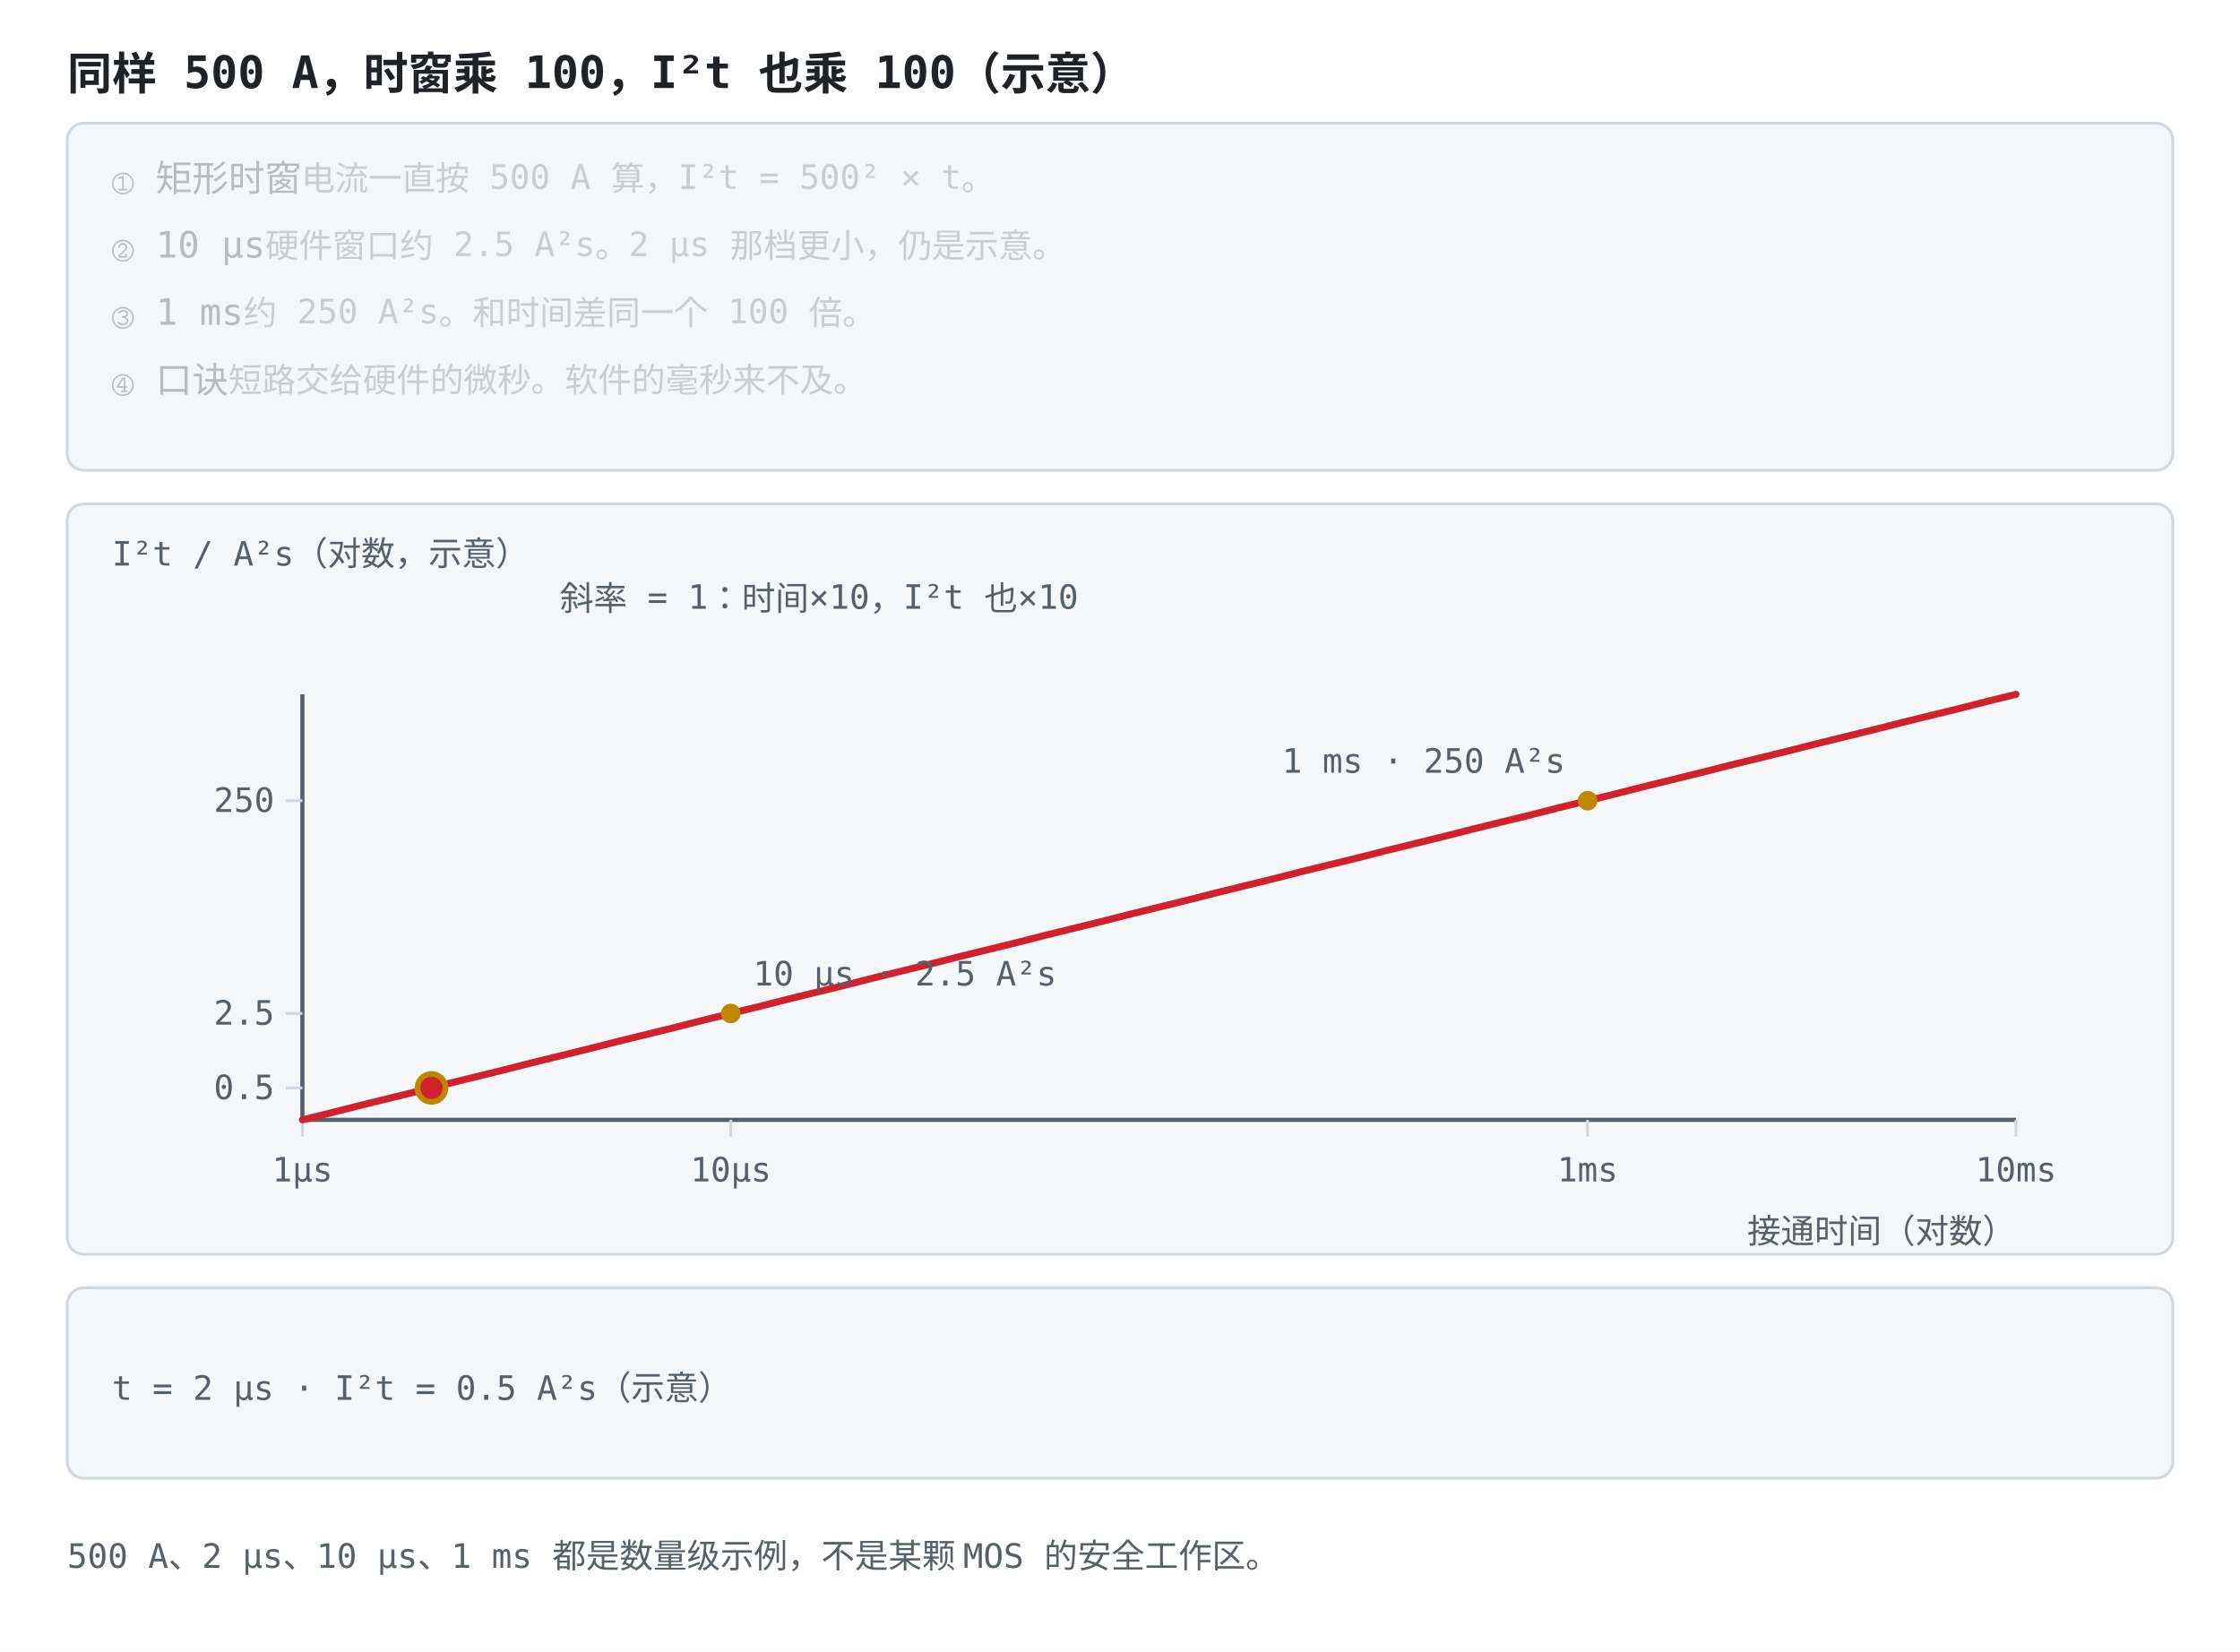
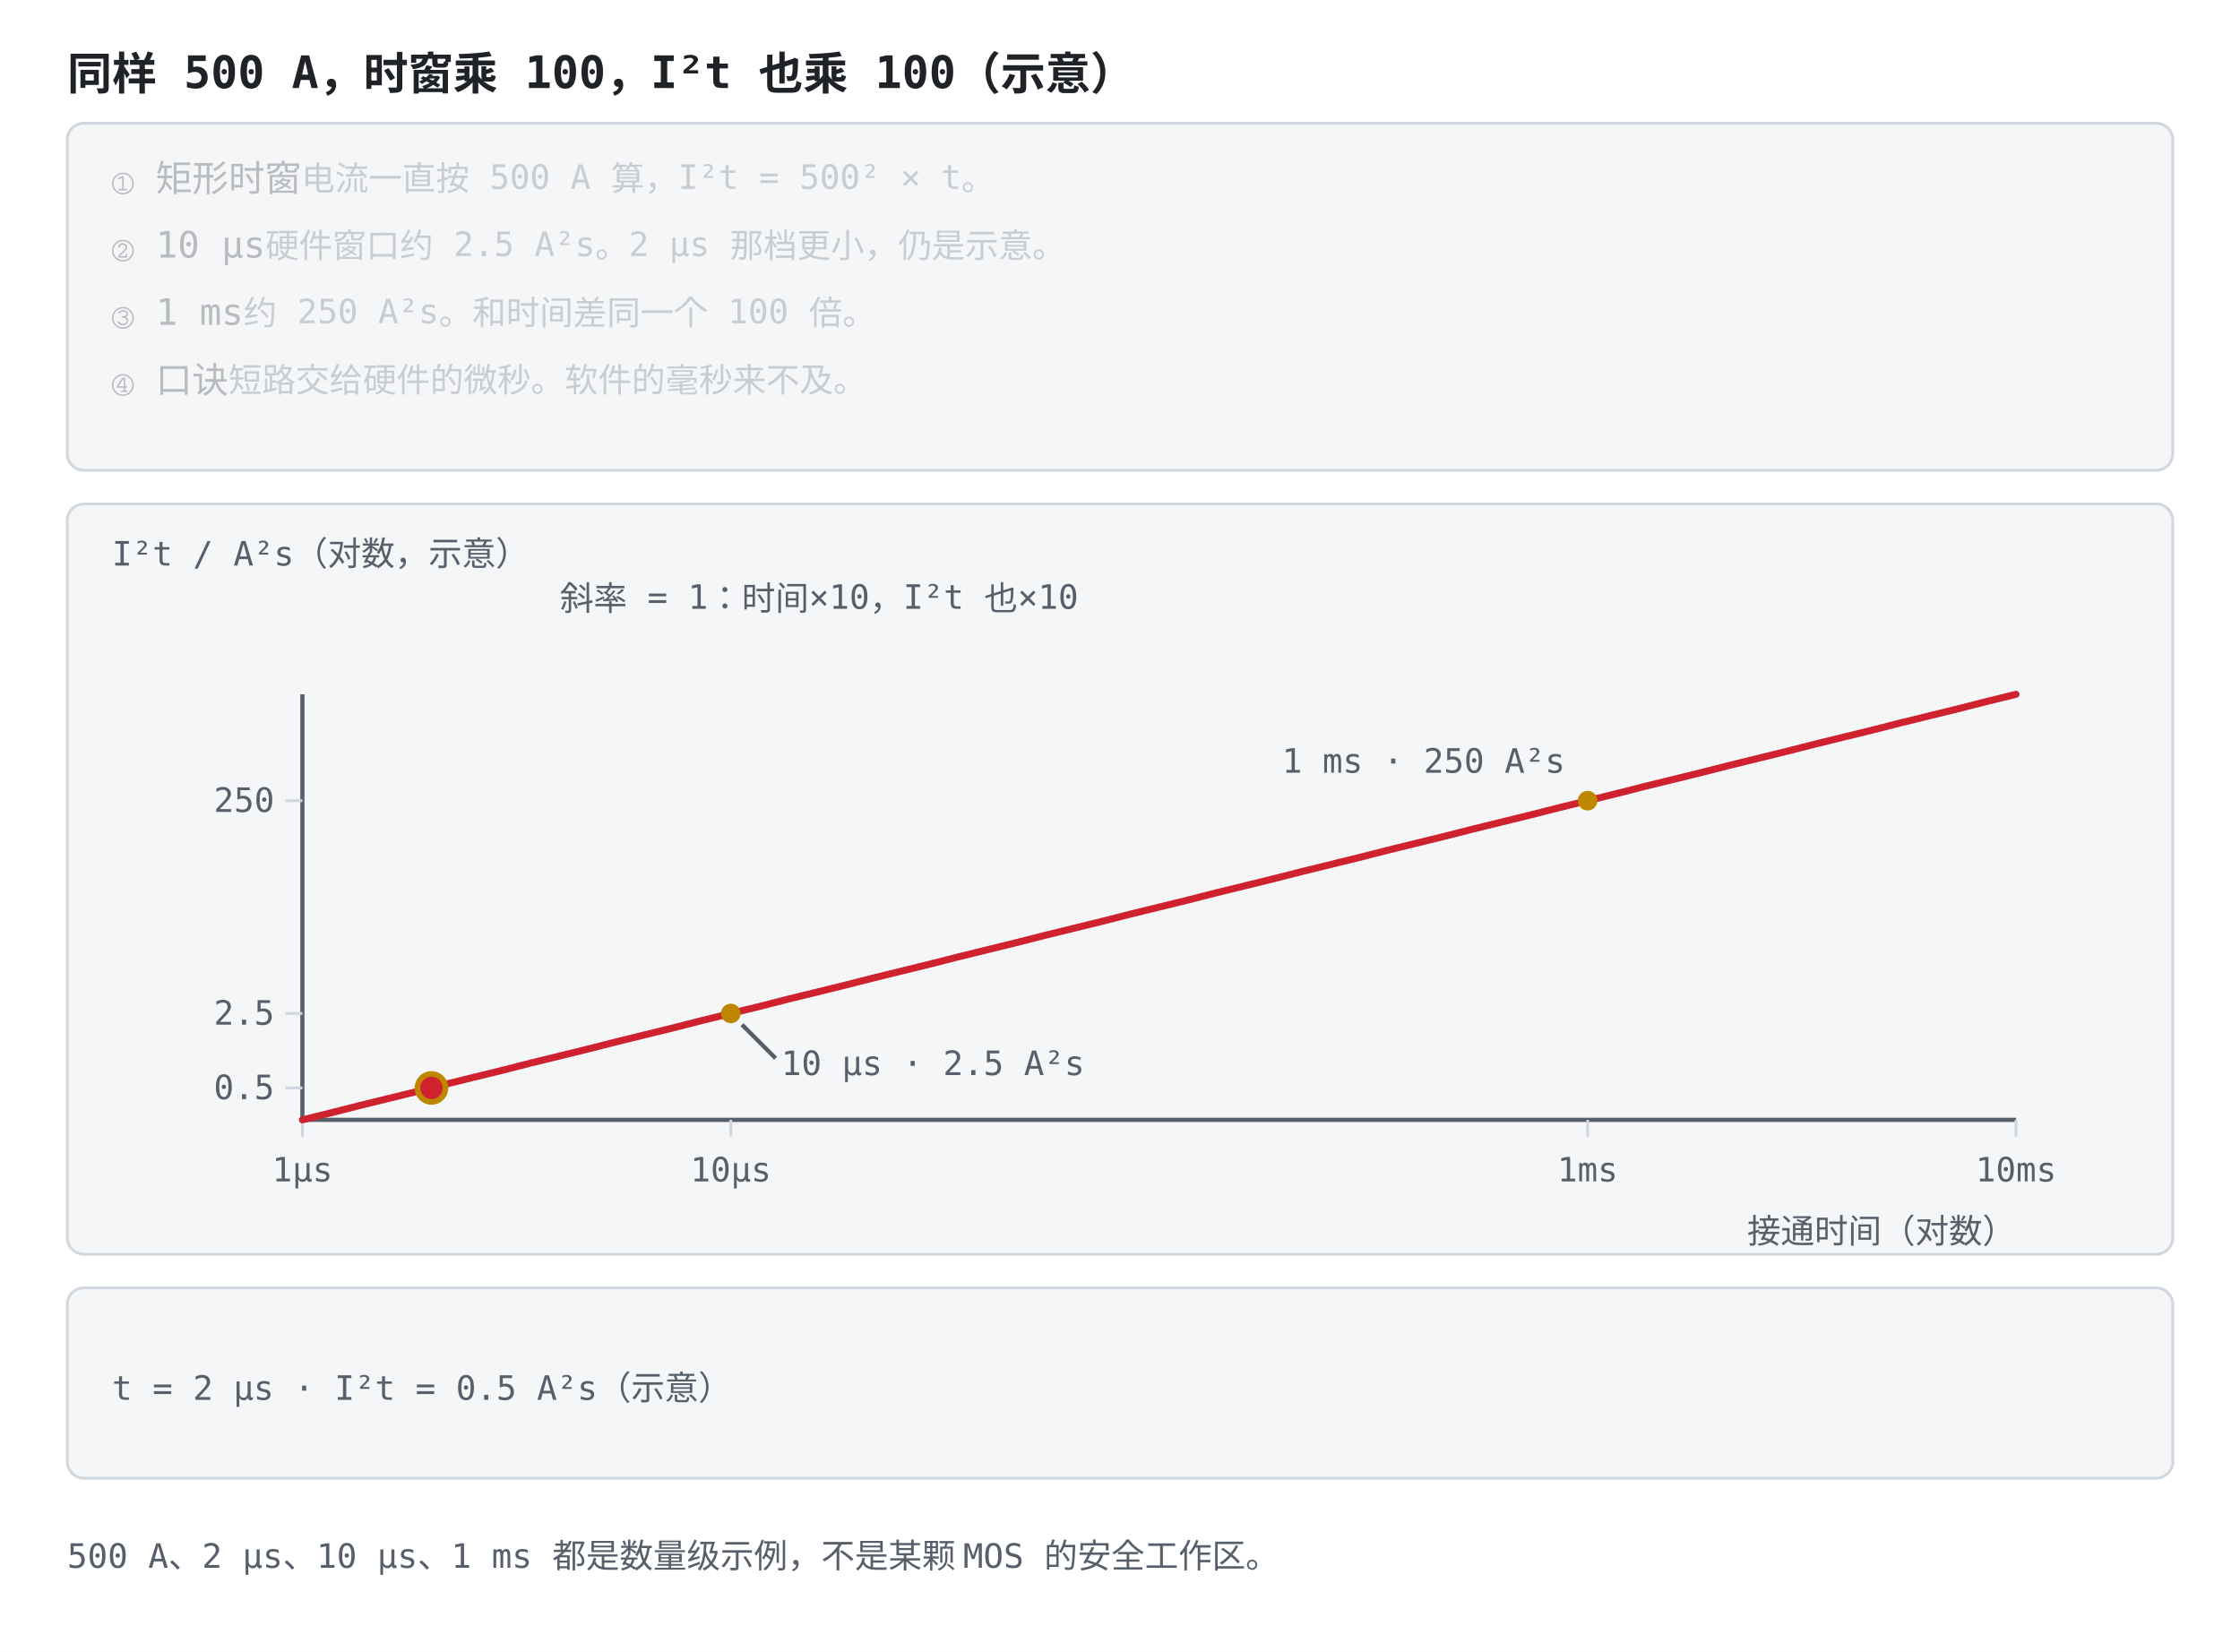
<svg xmlns="http://www.w3.org/2000/svg" viewBox="0 0 800 590" role="img" font-family="ui-monospace, Consolas, monospace">
  <style>
    .bg { fill: #ffffff; }
    .panel { fill: #f4f6f8; stroke: #d0d7de; }
    .axis { stroke: #57606a; stroke-width: 1.5; fill: none; }
    .grid { stroke: #d0d7de; stroke-width: 1; fill: none; }
    .txt { fill: #1f2328; font-size: 13px; }
    .small { fill: #57606a; font-size: 12px; }
    .title { fill: #1f2328; font-size: 16px; font-weight: bold; }
    .hi { fill: #0969da; }
    .warn { fill: #cf222e; }
    .ok { fill: #1a7f37; }
    .gold { fill: #9a6700; }
    .lineb { stroke: #0969da; stroke-width: 2.5; fill: none; }
    .liner { stroke: #cf222e; stroke-width: 2.5; fill: none; }
    .lineg { stroke: #1a7f37; stroke-width: 2.2; fill: none; stroke-dasharray: 6 4; }
    .liney { stroke: #bf8700; stroke-width: 2.2; fill: none; }
    .linek { stroke: #57606a; stroke-width: 2.2; fill: none; stroke-dasharray: 7 4; }
    .dotb { fill: #0969da; }
    .dotr { fill: #cf222e; }
    .dotg { fill: #1a7f37; }
    .doty { fill: #bf8700; }
    .boxb { fill: #ddf4ff; stroke: #0969da; }
    .boxy { fill: #fff8c5; stroke: #d4a72c; }
    .boxr { fill: #ffebe9; stroke: #ff8182; }
    @media (prefers-color-scheme: dark) {
      .bg { fill: #0d1117; }
      .panel { fill: #161b22; stroke: #30363d; }
      .axis { stroke: #8b949e; }
      .grid { stroke: #30363d; }
      .txt { fill: #e6edf3; }
      .small { fill: #8b949e; }
      .title { fill: #e6edf3; }
      .hi { fill: #4493f8; }
      .warn { fill: #ff7b72; }
      .ok { fill: #3fb950; }
      .gold { fill: #d29922; }
      .lineb { stroke: #4493f8; }
      .liner { stroke: #ff7b72; }
      .lineg { stroke: #3fb950; }
      .liney { stroke: #d29922; }
      .linek { stroke: #8b949e; }
      .dotb { fill: #4493f8; }
      .dotr { fill: #ff7b72; }
      .dotg { fill: #3fb950; }
      .doty { fill: #d29922; }
      .boxb { fill: #12233a; stroke: #4493f8; }
      .boxy { fill: #3d2e00; stroke: #d29922; }
      .boxr { fill: #3d1418; stroke: #f85149; }
    }
  </style>
  <rect class="bg" width="800" height="590" />
  <text class="title" x="24" y="32">同样 500 A，时窗乘 100，I²t 也乘 100（示意）</text>
  <rect class="panel" x="24" y="44" width="752" height="124" rx="6" />
  <text class="txt" x="40" y="68" opacity="0.28">① 矩形时窗<tspan class="small">　电流一直按 500 A 算，I²t = 500² × t。</tspan>
    <animate attributeName="opacity" values="1;1;0.28;0.28;0.28;0.28;0.28;0.28" keyTimes="0;0.249;0.25;0.499;0.5;0.749;0.75;1" dur="12s" repeatCount="indefinite" />
  </text>
  <text class="txt" x="40" y="92" opacity="0.28">② 10 μs<tspan class="small">　硬件窗口约 2.5 A²s。2 μs 那档更小，仍是示意。</tspan>
    <animate attributeName="opacity" values="0.28;0.28;1;1;0.28;0.28;0.28;0.28" keyTimes="0;0.249;0.25;0.499;0.5;0.749;0.75;1" dur="12s" repeatCount="indefinite" />
  </text>
  <text class="txt" x="40" y="116" opacity="0.28">③ 1 ms<tspan class="small">　约 250 A²s。和时间差同一个 100 倍。</tspan>
    <animate attributeName="opacity" values="0.28;0.28;0.28;0.28;1;1;0.28;0.28" keyTimes="0;0.249;0.25;0.499;0.5;0.749;0.75;1" dur="12s" repeatCount="indefinite" />
  </text>
  <text class="txt" x="40" y="140" opacity="0.28">④ 口诀<tspan class="small">　短路交给硬件的微秒。软件的毫秒来不及。</tspan>
    <animate attributeName="opacity" values="0.28;0.28;0.28;0.28;0.28;0.28;1;1" keyTimes="0;0.249;0.25;0.499;0.5;0.749;0.75;1" dur="12s" repeatCount="indefinite" />
  </text>
  <rect class="panel" x="24" y="180" width="752" height="268" rx="6" />
  <text class="small" x="40" y="202">I²t / A²s（对数，示意）</text>
  <text class="small" x="200" y="218">斜率 = 1：时间×10，I²t 也×10</text>
  <line class="axis" x1="108.0" y1="248.0" x2="108.0" y2="400.0" />
  <line class="axis" x1="108.0" y1="400.0" x2="720.0" y2="400.0" />
  <line class="grid" x1="108.0" y1="400.0" x2="108.0" y2="406.0" />
  <text class="small" x="108.0" y="422.0" text-anchor="middle">1μs</text>
  <line class="grid" x1="261.0" y1="400.0" x2="261.0" y2="406.0" />
  <text class="small" x="261.0" y="422.0" text-anchor="middle">10μs</text>
  <line class="grid" x1="567.0" y1="400.0" x2="567.0" y2="406.0" />
  <text class="small" x="567.0" y="422.0" text-anchor="middle">1ms</text>
  <line class="grid" x1="720.0" y1="400.0" x2="720.0" y2="406.0" />
  <text class="small" x="720.0" y="422.0" text-anchor="middle">10ms</text>
  <line class="grid" x1="102.0" y1="388.6" x2="108.0" y2="388.6" />
  <text class="small" x="98.0" y="392.6" text-anchor="end">0.5</text>
  <line class="grid" x1="102.0" y1="362.0" x2="108.0" y2="362.0" />
  <text class="small" x="98.0" y="366.0" text-anchor="end">2.5</text>
  <line class="grid" x1="102.0" y1="286.0" x2="108.0" y2="286.0" />
  <text class="small" x="98.0" y="290.0" text-anchor="end">250</text>
  <text class="small" x="720" y="444" text-anchor="end">接通时间（对数）</text>
  <polyline class="liner" points="108.0,400.0 118.2,397.5 128.4,394.9 138.6,392.4 148.8,389.9 159.0,387.3 169.2,384.8 179.4,382.3 189.6,379.7 199.8,377.2 210.0,374.7 220.2,372.1 230.4,369.6 240.6,367.1 250.8,364.5 261.0,362.0 271.2,359.5 281.4,356.9 291.6,354.4 301.8,351.9 312.0,349.3 322.2,346.8 332.4,344.3 342.6,341.7 352.8,339.2 363.0,336.7 373.2,334.1 383.4,331.6 393.6,329.1 403.8,326.5 414.0,324.0 424.2,321.5 434.4,318.9 444.6,316.4 454.8,313.9 465.0,311.3 475.2,308.8 485.4,306.3 495.6,303.7 505.8,301.2 516.0,298.7 526.2,296.1 536.4,293.6 546.6,291.1 556.8,288.5 567.0,286.0 577.2,283.5 587.4,280.9 597.6,278.4 607.8,275.9 618.0,273.3 628.2,270.8 638.4,268.3 648.6,265.7 658.8,263.2 669.0,260.7 679.2,258.1 689.4,255.6 699.6,253.1 709.8,250.5 720.0,248.0" stroke-linejoin="round" stroke-linecap="round" />
  <circle class="doty" r="3.5" cx="261.0" cy="362.0" />
-   <text class="small" x="269.0" y="352.0" text-anchor="start">10 μs · 2.5 A²s</text>
+   <line class="axis" x1="265.0" y1="366.0" x2="277.0" y2="378.0" />
+   <text class="small" x="279.0" y="384.0" text-anchor="start">10 μs · 2.5 A²s</text>
  <circle class="doty" r="3.5" cx="567.0" cy="286.0" />
  <text class="small" x="559.0" y="276.0" text-anchor="end">1 ms · 250 A²s</text>
  <circle class="doty" r="6" cx="154.1" cy="388.6">
    <animate attributeName="cx" values="154.1;261.0;414.0;567.0;567.0" keyTimes="0;0.25;0.5;0.75;1" dur="12s" repeatCount="indefinite" />
    <animate attributeName="cy" values="388.6;362.0;324.0;286.0;286.0" keyTimes="0;0.25;0.5;0.75;1" dur="12s" repeatCount="indefinite" />
  </circle>
  <circle class="dotr" r="4" cx="154.1" cy="388.6">
    <animate attributeName="cx" values="154.1;261.0;414.0;567.0;567.0" keyTimes="0;0.25;0.5;0.75;1" dur="12s" repeatCount="indefinite" begin="-6s" />
    <animate attributeName="cy" values="388.6;362.0;324.0;286.0;286.0" keyTimes="0;0.25;0.5;0.75;1" dur="12s" repeatCount="indefinite" begin="-6s" />
  </circle>
  <rect class="panel" x="24" y="460" width="752" height="68" rx="6" />
  <text class="small" x="40.0" y="500.0" text-anchor="start" opacity="1">t = 2 μs · I²t = 0.5 A²s（示意）<animate attributeName="opacity" values="1;0;0;0;0" keyTimes="0;0.25;0.5;0.75;1" calcMode="discrete" dur="12s" repeatCount="indefinite" />
  </text>
  <text class="small" x="40.0" y="500.0" text-anchor="start" opacity="0">t = 10 μs · I²t = 2.5 A²s（示意）<animate attributeName="opacity" values="0;1;0;0;0" keyTimes="0;0.25;0.5;0.75;1" calcMode="discrete" dur="12s" repeatCount="indefinite" />
  </text>
  <text class="small" x="40.0" y="500.0" text-anchor="start" opacity="0">t = 100 μs · I²t = 25 A²s（示意）<animate attributeName="opacity" values="0;0;1;0;0" keyTimes="0;0.25;0.5;0.75;1" calcMode="discrete" dur="12s" repeatCount="indefinite" />
  </text>
  <text class="small" x="40.0" y="500.0" text-anchor="start" opacity="0">t = 1 ms · I²t = 250 A²s（示意）<animate attributeName="opacity" values="0;0;0;1;0" keyTimes="0;0.25;0.5;0.75;1" calcMode="discrete" dur="12s" repeatCount="indefinite" />
  </text>
  <text class="small" x="24" y="560">500 A、2 μs、10 μs、1 ms 都是数量级示例，不是某颗 MOS 的安全工作区。</text>
</svg>
